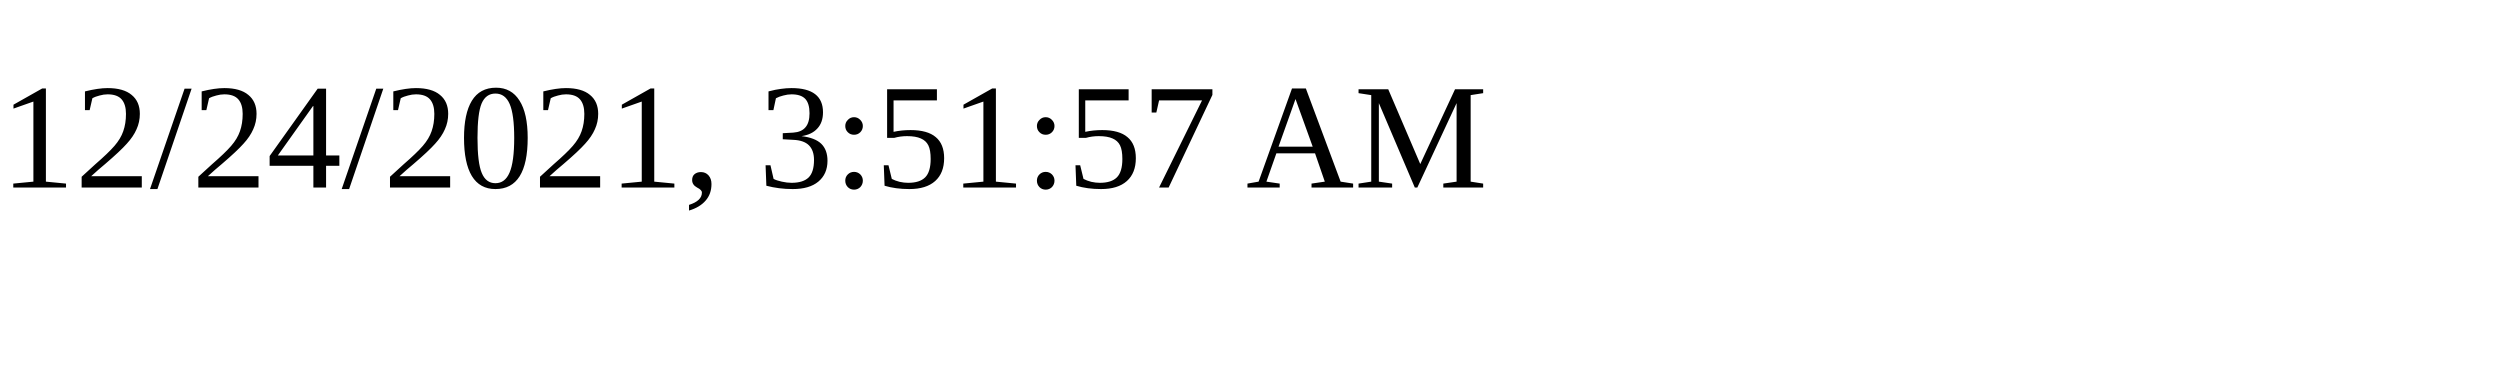
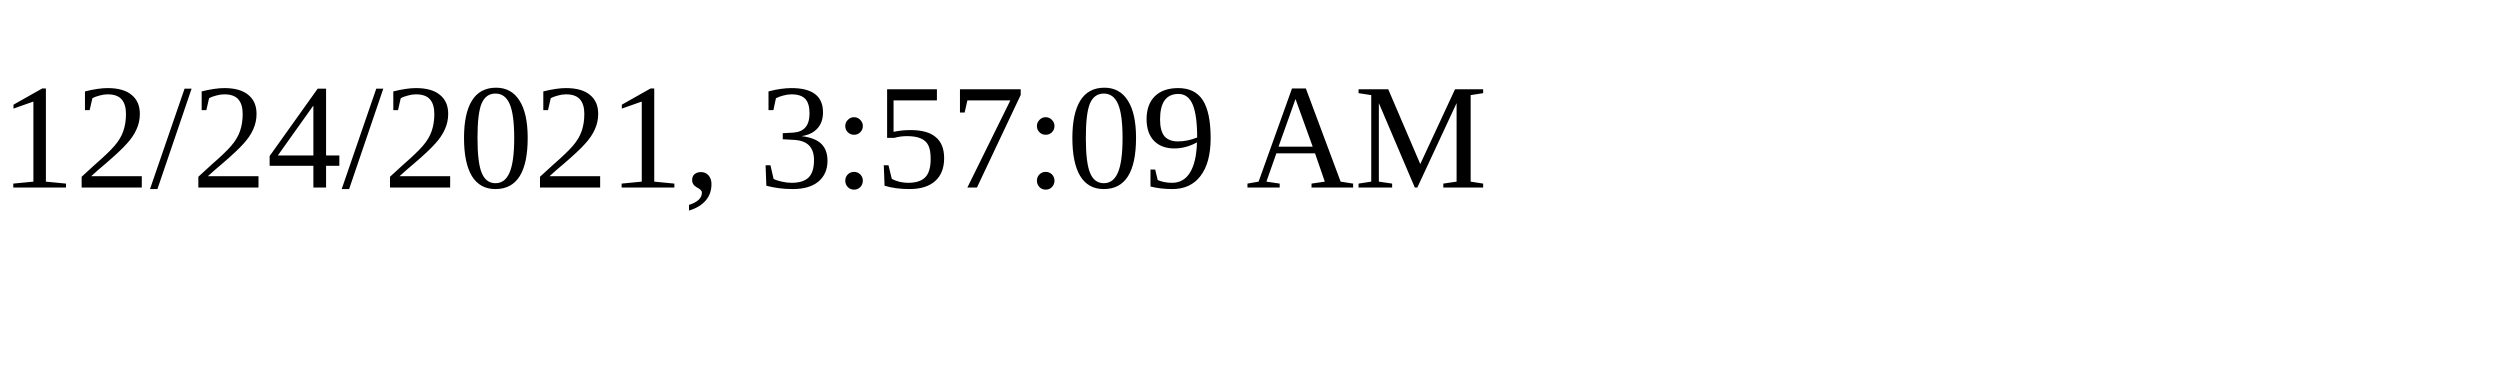
<svg xmlns="http://www.w3.org/2000/svg" height="30" width="200">
-   <text x="0" y="15">12/24/2021, 3:51:57 AM</text>
+   <text x="0" y="15">12/24/2021, 3:57:09 AM</text>
</svg>
